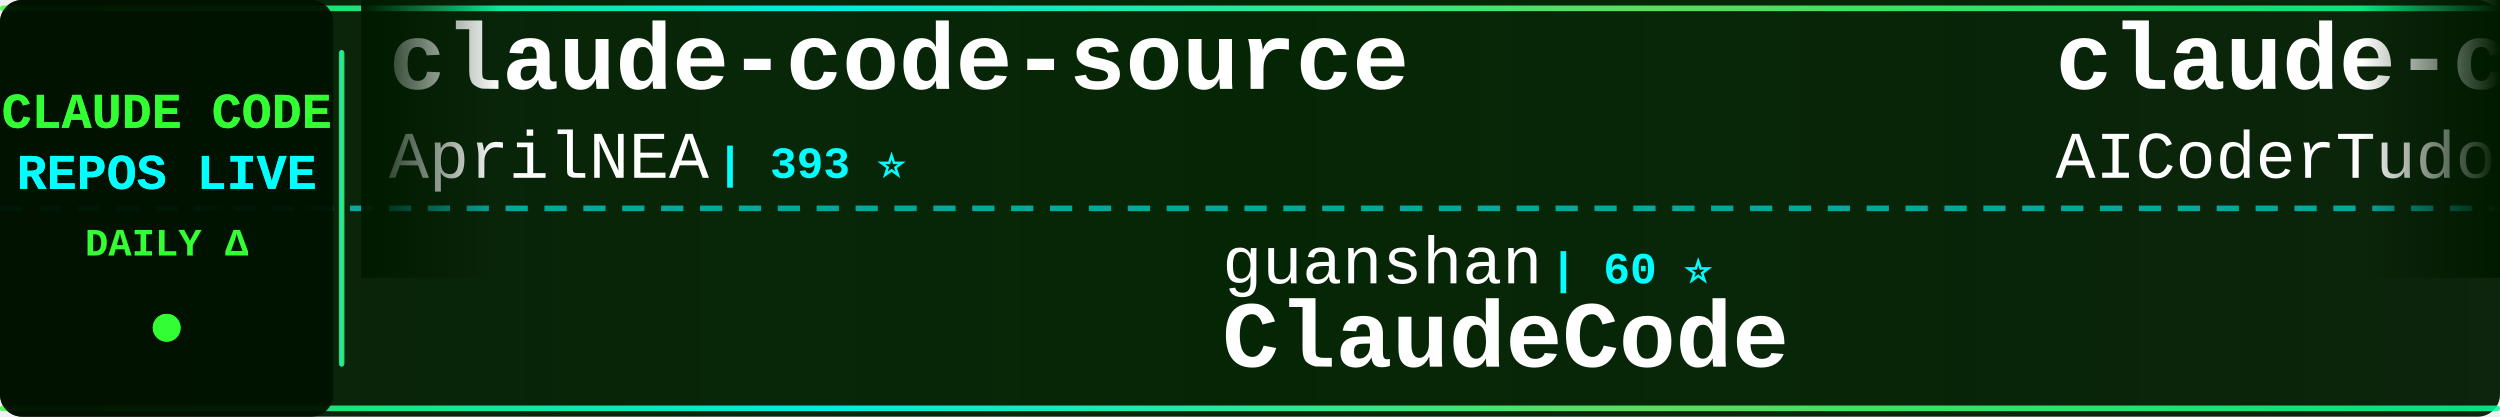
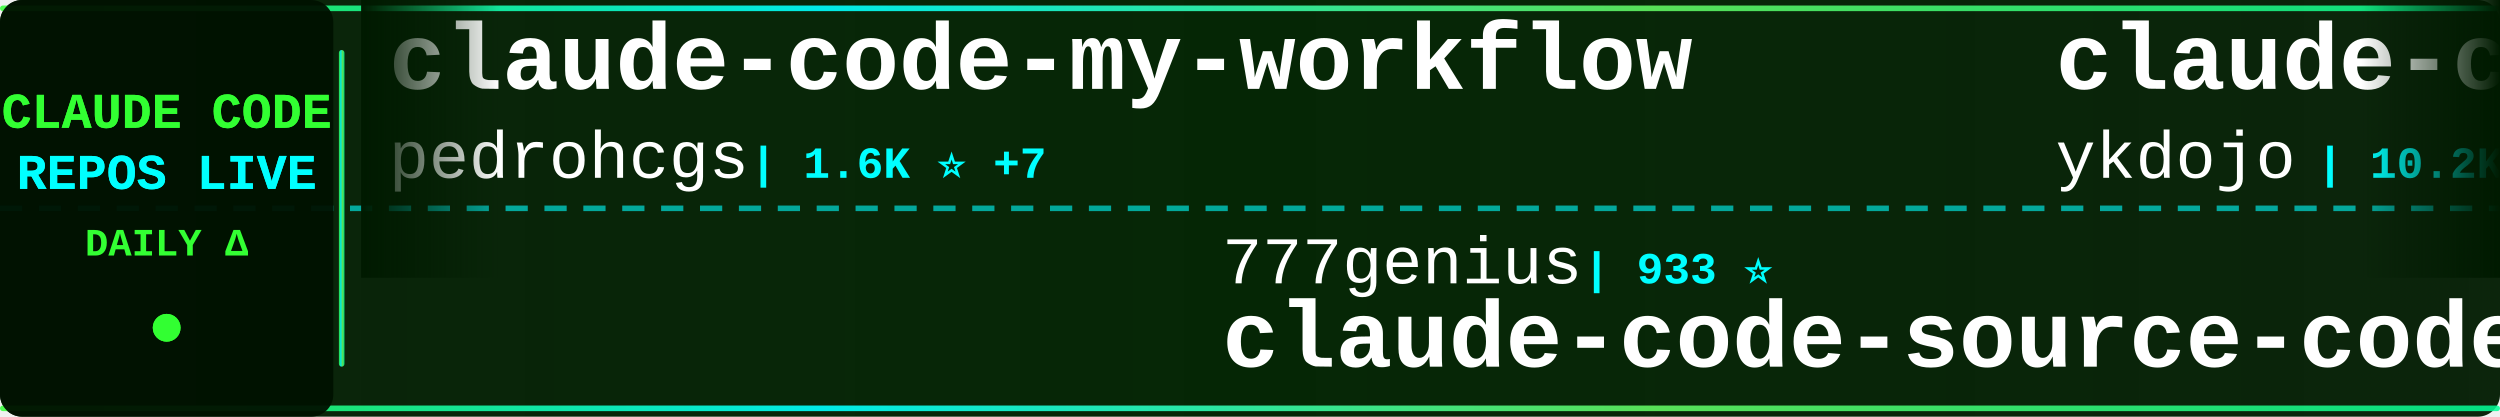
<svg xmlns="http://www.w3.org/2000/svg" width="900" height="150">
  <defs>
    <linearGradient id="tickerBg" x1="0%" y1="0%" x2="100%" y2="0%">
      <stop offset="0%" style="stop-color:#001a00;stop-opacity:0.95" />
      <stop offset="50%" style="stop-color:#002200;stop-opacity:0.98" />
      <stop offset="100%" style="stop-color:#001a00;stop-opacity:0.95" />
    </linearGradient>
    <linearGradient id="borderGrad" x1="0%" y1="0%" x2="100%" y2="0%">
      <stop offset="0%" style="stop-color:#33ff33;stop-opacity:0.85">
        <animate attributeName="stop-opacity" values="0.85;1;0.85" dur="2s" repeatCount="indefinite" />
      </stop>
      <stop offset="33%" style="stop-color:#00ffff;stop-opacity:0.9">
        <animate attributeName="stop-opacity" values="0.9;1;0.9" dur="2.2s" repeatCount="indefinite" />
      </stop>
      <stop offset="66%" style="stop-color:#66ff66;stop-opacity:0.85">
        <animate attributeName="stop-opacity" values="0.85;1;0.85" dur="1.8s" repeatCount="indefinite" />
      </stop>
      <stop offset="100%" style="stop-color:#00ff99;stop-opacity:0.85">
        <animate attributeName="stop-opacity" values="0.85;1;0.85" dur="2s" repeatCount="indefinite" />
      </stop>
    </linearGradient>
    <filter id="textGlow">
      <feGaussianBlur stdDeviation="0.1" result="coloredBlur" />
      <feMerge>
        <feMergeNode in="coloredBlur" />
        <feMergeNode in="SourceGraphic" />
      </feMerge>
    </filter>
    <filter id="metricGlow">
      <feGaussianBlur stdDeviation="0.2" result="coloredBlur" />
      <feMerge>
        <feMergeNode in="coloredBlur" />
        <feMergeNode in="SourceGraphic" />
      </feMerge>
    </filter>
    <linearGradient id="leftFade" x1="0%" y1="0%" x2="100%" y2="0%">
      <stop offset="0%" style="stop-color:#001a00;stop-opacity:1" />
      <stop offset="100%" style="stop-color:#001a00;stop-opacity:0" />
    </linearGradient>
    <linearGradient id="rightFade" x1="0%" y1="0%" x2="100%" y2="0%">
      <stop offset="0%" style="stop-color:#001a00;stop-opacity:0" />
      <stop offset="100%" style="stop-color:#001a00;stop-opacity:1" />
    </linearGradient>
  </defs>
  <rect width="900" height="150" fill="url(#tickerBg)" rx="8" />
  <rect x="0" y="2" width="900" height="2" fill="url(#borderGrad)" rx="1" />
  <rect x="0" y="146" width="900" height="2" fill="url(#borderGrad)" rx="1" />
  <line x1="0" y1="75" x2="900" y2="75" stroke="#00ffff" stroke-width="2" stroke-dasharray="8 6" opacity="0.6" />
  <rect x="0" y="0" width="120" height="150" fill="#001100" opacity="0.95" rx="8" />
  <text x="60" y="46" font-family="'Courier New', monospace" font-size="18" font-weight="bold" fill="#33ff33" text-anchor="middle" filter="url(#textGlow)">
    CLAUDE CODE
  </text>
  <text x="60" y="68" font-family="'Courier New', monospace" font-size="18" font-weight="bold" fill="#00ffff" text-anchor="middle" filter="url(#textGlow)">
    REPOS LIVE
  </text>
  <text x="60" y="92" font-family="'Courier New', monospace" font-size="14" font-weight="bold" fill="#33ff33" text-anchor="middle">
    DAILY Δ
  </text>
  <circle cx="60" cy="118" r="5" fill="#33ff33" filter="url(#metricGlow)">
    <animate attributeName="r" values="4;6;4" dur="1.5s" repeatCount="indefinite" />
    <animate attributeName="opacity" values="0.6;1;0.6" dur="1.5s" repeatCount="indefinite" />
  </circle>
  <rect x="122" y="18" width="2" height="114" fill="url(#borderGrad)" rx="1" />
  <clipPath id="tickerClip">
    <rect x="130" y="0" width="770" height="150" />
  </clipPath>
  <g clip-path="url(#tickerClip)">
    <g id="tickerItems">
      <animateTransform attributeName="transform" attributeType="XML" type="translate" from="0 0" to="-3000 0" dur="54s" repeatCount="indefinite" />
      <g transform="translate(0, 0)">
-         <text x="140" y="32" font-family="'Courier New', monospace" font-size="34" font-weight="bold" fill="#ffffff">claude-code-source</text>
-         <text x="140" y="64" font-family="'Courier New', monospace" font-size="24" font-weight="normal" fill="#ffffff" opacity="1.0">AprilNEA</text>
-         <text x="258" y="64" font-family="'Courier New', monospace" font-size="16" font-weight="bold" fill="#00ffff"> | 393 ⭐</text>
+         <text x="140" y="32" font-family="'Courier New', monospace" font-size="34" font-weight="bold" fill="#ffffff">claude-code-my-workflow</text>
+         <text x="140" y="64" font-family="'Courier New', monospace" font-size="24" font-weight="normal" fill="#ffffff" opacity="1.0">pedrohcgs</text>
+         <text x="270" y="64" font-family="'Courier New', monospace" font-size="16" font-weight="bold" fill="#00ffff"> | 1.6K ⭐ +7</text>
      </g>
      <g transform="translate(300, 0)">
-         <text x="140" y="102" font-family="'Courier New', monospace" font-size="24" font-weight="normal" fill="#ffffff" opacity="1.0">guanshan</text>
-         <text x="258" y="102" font-family="'Courier New', monospace" font-size="16" font-weight="bold" fill="#00ffff"> | 60 ⭐</text>
-         <text x="140" y="132" font-family="'Courier New', monospace" font-size="34" font-weight="bold" fill="#ffffff">ClaudeCode</text>
+         <text x="140" y="102" font-family="'Courier New', monospace" font-size="24" font-weight="normal" fill="#ffffff" opacity="1.0">777genius</text>
+         <text x="270" y="102" font-family="'Courier New', monospace" font-size="16" font-weight="bold" fill="#00ffff"> | 933 ⭐</text>
+         <text x="140" y="132" font-family="'Courier New', monospace" font-size="34" font-weight="bold" fill="#ffffff">claude-code-source-code</text>
      </g>
      <g transform="translate(600, 0)">
-         <text x="140" y="32" font-family="'Courier New', monospace" font-size="34" font-weight="bold" fill="#ffffff">claude-code-tudou</text>
-         <text x="140" y="64" font-family="'Courier New', monospace" font-size="24" font-weight="normal" fill="#ffffff" opacity="1.0">AICoderTudou</text>
-         <text x="306" y="64" font-family="'Courier New', monospace" font-size="16" font-weight="bold" fill="#00ffff"> | 493 ⭐</text>
+         <text x="140" y="32" font-family="'Courier New', monospace" font-size="34" font-weight="bold" fill="#ffffff">claude-code-tips</text>
+         <text x="140" y="64" font-family="'Courier New', monospace" font-size="24" font-weight="normal" fill="#ffffff" opacity="1.0">ykdojo</text>
+         <text x="234" y="64" font-family="'Courier New', monospace" font-size="16" font-weight="bold" fill="#00ffff"> | 10.2K ⭐ +1</text>
      </g>
      <g transform="translate(900, 0)">
-         <text x="140" y="102" font-family="'Courier New', monospace" font-size="24" font-weight="normal" fill="#ffffff" opacity="1.0">SeemSeam</text>
-         <text x="258" y="102" font-family="'Courier New', monospace" font-size="16" font-weight="bold" fill="#00ffff"> | 3.5K ⭐</text>
-         <text x="140" y="132" font-family="'Courier New', monospace" font-size="34" font-weight="bold" fill="#ffffff">claude_codex_bridge</text>
+         <text x="140" y="102" font-family="'Courier New', monospace" font-size="24" font-weight="normal" fill="#ffffff" opacity="1.0">ChinaSiro</text>
+         <text x="270" y="102" font-family="'Courier New', monospace" font-size="16" font-weight="bold" fill="#00ffff"> | 9.7K ⭐</text>
+         <text x="140" y="132" font-family="'Courier New', monospace" font-size="34" font-weight="bold" fill="#ffffff">claude-code-sourcemap</text>
      </g>
      <g transform="translate(1200, 0)">
-         <text x="140" y="32" font-family="'Courier New', monospace" font-size="34" font-weight="bold" fill="#ffffff">claude-code-video-toolki...</text>
-         <text x="140" y="64" font-family="'Courier New', monospace" font-size="24" font-weight="normal" fill="#ffffff" opacity="1.0">digitalsamba</text>
-         <text x="306" y="64" font-family="'Courier New', monospace" font-size="16" font-weight="bold" fill="#00ffff"> | 2.2K ⭐ +3</text>
+         <text x="140" y="32" font-family="'Courier New', monospace" font-size="34" font-weight="bold" fill="#ffffff">Claude-Code-Source-Study</text>
+         <text x="140" y="64" font-family="'Courier New', monospace" font-size="24" font-weight="normal" fill="#ffffff" opacity="1.0">luyao618</text>
+         <text x="258" y="64" font-family="'Courier New', monospace" font-size="16" font-weight="bold" fill="#00ffff"> | 1.7K ⭐</text>
      </g>
      <g transform="translate(1500, 0)">
-         <text x="140" y="102" font-family="'Courier New', monospace" font-size="24" font-weight="normal" fill="#ffffff" opacity="1.0">Windy3f3f3f3f</text>
-         <text x="318" y="102" font-family="'Courier New', monospace" font-size="16" font-weight="bold" fill="#00ffff"> | 2.7K ⭐</text>
-         <text x="140" y="132" font-family="'Courier New', monospace" font-size="34" font-weight="bold" fill="#ffffff">claude-code-from-scratch</text>
+         <text x="140" y="102" font-family="'Courier New', monospace" font-size="24" font-weight="normal" fill="#ffffff" opacity="1.0">chauncygu</text>
+         <text x="270" y="102" font-family="'Courier New', monospace" font-size="16" font-weight="bold" fill="#00ffff"> | 2.8K ⭐</text>
+         <text x="140" y="132" font-family="'Courier New', monospace" font-size="34" font-weight="bold" fill="#ffffff">collection-claude-code-s...</text>
      </g>
      <g transform="translate(1800, 0)">
-         <text x="140" y="32" font-family="'Courier New', monospace" font-size="34" font-weight="bold" fill="#ffffff">claude-code-guide</text>
-         <text x="140" y="64" font-family="'Courier New', monospace" font-size="24" font-weight="normal" fill="#ffffff" opacity="1.0">Cranot</text>
-         <text x="234" y="64" font-family="'Courier New', monospace" font-size="16" font-weight="bold" fill="#00ffff"> | 2.9K ⭐</text>
+         <text x="140" y="32" font-family="'Courier New', monospace" font-size="34" font-weight="bold" fill="#ffffff">claude-code-proxy</text>
+         <text x="140" y="64" font-family="'Courier New', monospace" font-size="24" font-weight="normal" fill="#ffffff" opacity="1.0">fuergaosi233</text>
+         <text x="306" y="64" font-family="'Courier New', monospace" font-size="16" font-weight="bold" fill="#00ffff"> | 2.8K ⭐ +1</text>
      </g>
      <g transform="translate(2100, 0)">
-         <text x="140" y="102" font-family="'Courier New', monospace" font-size="24" font-weight="normal" fill="#ffffff" opacity="1.0">asgeirtj</text>
-         <text x="258" y="102" font-family="'Courier New', monospace" font-size="16" font-weight="bold" fill="#00ffff"> | 69.0K ⭐ +32</text>
-         <text x="140" y="132" font-family="'Courier New', monospace" font-size="34" font-weight="bold" fill="#ffffff">system_prompts_leaks</text>
+         <text x="140" y="102" font-family="'Courier New', monospace" font-size="24" font-weight="normal" fill="#ffffff" opacity="1.0">ChrisWiles</text>
+         <text x="282" y="102" font-family="'Courier New', monospace" font-size="16" font-weight="bold" fill="#00ffff"> | 6.1K ⭐ +1</text>
+         <text x="140" y="132" font-family="'Courier New', monospace" font-size="34" font-weight="bold" fill="#ffffff">claude-code-showcase</text>
      </g>
      <g transform="translate(2400, 0)">
-         <text x="140" y="32" font-family="'Courier New', monospace" font-size="34" font-weight="bold" fill="#ffffff">claude-code-router</text>
-         <text x="140" y="64" font-family="'Courier New', monospace" font-size="24" font-weight="normal" fill="#ffffff" opacity="1.0">musistudio</text>
-         <text x="282" y="64" font-family="'Courier New', monospace" font-size="16" font-weight="bold" fill="#00ffff"> | 37.6K ⭐ +5</text>
+         <text x="140" y="32" font-family="'Courier New', monospace" font-size="34" font-weight="bold" fill="#ffffff">claude-code-rust</text>
+         <text x="140" y="64" font-family="'Courier New', monospace" font-size="24" font-weight="normal" fill="#ffffff" opacity="1.0">lorryjovens-hub</text>
+         <text x="342" y="64" font-family="'Courier New', monospace" font-size="16" font-weight="bold" fill="#00ffff"> | 1.7K ⭐</text>
      </g>
      <g transform="translate(2700, 0)">
-         <text x="140" y="102" font-family="'Courier New', monospace" font-size="24" font-weight="normal" fill="#ffffff" opacity="1.0">huangjia2019</text>
-         <text x="306" y="102" font-family="'Courier New', monospace" font-size="16" font-weight="bold" fill="#00ffff"> | 1.1K ⭐</text>
-         <text x="140" y="132" font-family="'Courier New', monospace" font-size="34" font-weight="bold" fill="#ffffff">claude-code-engineering</text>
+         <text x="140" y="102" font-family="'Courier New', monospace" font-size="24" font-weight="normal" fill="#ffffff" opacity="1.0">Donchitos</text>
+         <text x="270" y="102" font-family="'Courier New', monospace" font-size="16" font-weight="bold" fill="#00ffff"> | 25.8K ⭐ +15</text>
+         <text x="140" y="132" font-family="'Courier New', monospace" font-size="34" font-weight="bold" fill="#ffffff">Claude-Code-Game-Studios</text>
      </g>
      <g transform="translate(3000, 0)">
-         <text x="140" y="32" font-family="'Courier New', monospace" font-size="34" font-weight="bold" fill="#ffffff">claude-code-source</text>
-         <text x="140" y="64" font-family="'Courier New', monospace" font-size="24" font-weight="normal" fill="#ffffff" opacity="1.0">AprilNEA</text>
-         <text x="258" y="64" font-family="'Courier New', monospace" font-size="16" font-weight="bold" fill="#00ffff"> | 393 ⭐</text>
+         <text x="140" y="32" font-family="'Courier New', monospace" font-size="34" font-weight="bold" fill="#ffffff">claude-code-my-workflow</text>
+         <text x="140" y="64" font-family="'Courier New', monospace" font-size="24" font-weight="normal" fill="#ffffff" opacity="1.0">pedrohcgs</text>
+         <text x="270" y="64" font-family="'Courier New', monospace" font-size="16" font-weight="bold" fill="#00ffff"> | 1.6K ⭐ +7</text>
      </g>
      <g transform="translate(3300, 0)">
-         <text x="140" y="102" font-family="'Courier New', monospace" font-size="24" font-weight="normal" fill="#ffffff" opacity="1.0">guanshan</text>
-         <text x="258" y="102" font-family="'Courier New', monospace" font-size="16" font-weight="bold" fill="#00ffff"> | 60 ⭐</text>
-         <text x="140" y="132" font-family="'Courier New', monospace" font-size="34" font-weight="bold" fill="#ffffff">ClaudeCode</text>
+         <text x="140" y="102" font-family="'Courier New', monospace" font-size="24" font-weight="normal" fill="#ffffff" opacity="1.0">777genius</text>
+         <text x="270" y="102" font-family="'Courier New', monospace" font-size="16" font-weight="bold" fill="#00ffff"> | 933 ⭐</text>
+         <text x="140" y="132" font-family="'Courier New', monospace" font-size="34" font-weight="bold" fill="#ffffff">claude-code-source-code</text>
      </g>
      <g transform="translate(3600, 0)">
-         <text x="140" y="32" font-family="'Courier New', monospace" font-size="34" font-weight="bold" fill="#ffffff">claude-code-tudou</text>
-         <text x="140" y="64" font-family="'Courier New', monospace" font-size="24" font-weight="normal" fill="#ffffff" opacity="1.0">AICoderTudou</text>
-         <text x="306" y="64" font-family="'Courier New', monospace" font-size="16" font-weight="bold" fill="#00ffff"> | 493 ⭐</text>
+         <text x="140" y="32" font-family="'Courier New', monospace" font-size="34" font-weight="bold" fill="#ffffff">claude-code-tips</text>
+         <text x="140" y="64" font-family="'Courier New', monospace" font-size="24" font-weight="normal" fill="#ffffff" opacity="1.0">ykdojo</text>
+         <text x="234" y="64" font-family="'Courier New', monospace" font-size="16" font-weight="bold" fill="#00ffff"> | 10.2K ⭐ +1</text>
      </g>
      <g transform="translate(3900, 0)">
-         <text x="140" y="102" font-family="'Courier New', monospace" font-size="24" font-weight="normal" fill="#ffffff" opacity="1.0">SeemSeam</text>
-         <text x="258" y="102" font-family="'Courier New', monospace" font-size="16" font-weight="bold" fill="#00ffff"> | 3.5K ⭐</text>
-         <text x="140" y="132" font-family="'Courier New', monospace" font-size="34" font-weight="bold" fill="#ffffff">claude_codex_bridge</text>
+         <text x="140" y="102" font-family="'Courier New', monospace" font-size="24" font-weight="normal" fill="#ffffff" opacity="1.0">ChinaSiro</text>
+         <text x="270" y="102" font-family="'Courier New', monospace" font-size="16" font-weight="bold" fill="#00ffff"> | 9.7K ⭐</text>
+         <text x="140" y="132" font-family="'Courier New', monospace" font-size="34" font-weight="bold" fill="#ffffff">claude-code-sourcemap</text>
      </g>
    </g>
  </g>
  <rect x="130" y="0" width="50" height="100" fill="url(#leftFade)" />
  <rect x="850" y="0" width="50" height="100" fill="url(#rightFade)" />
</svg>
